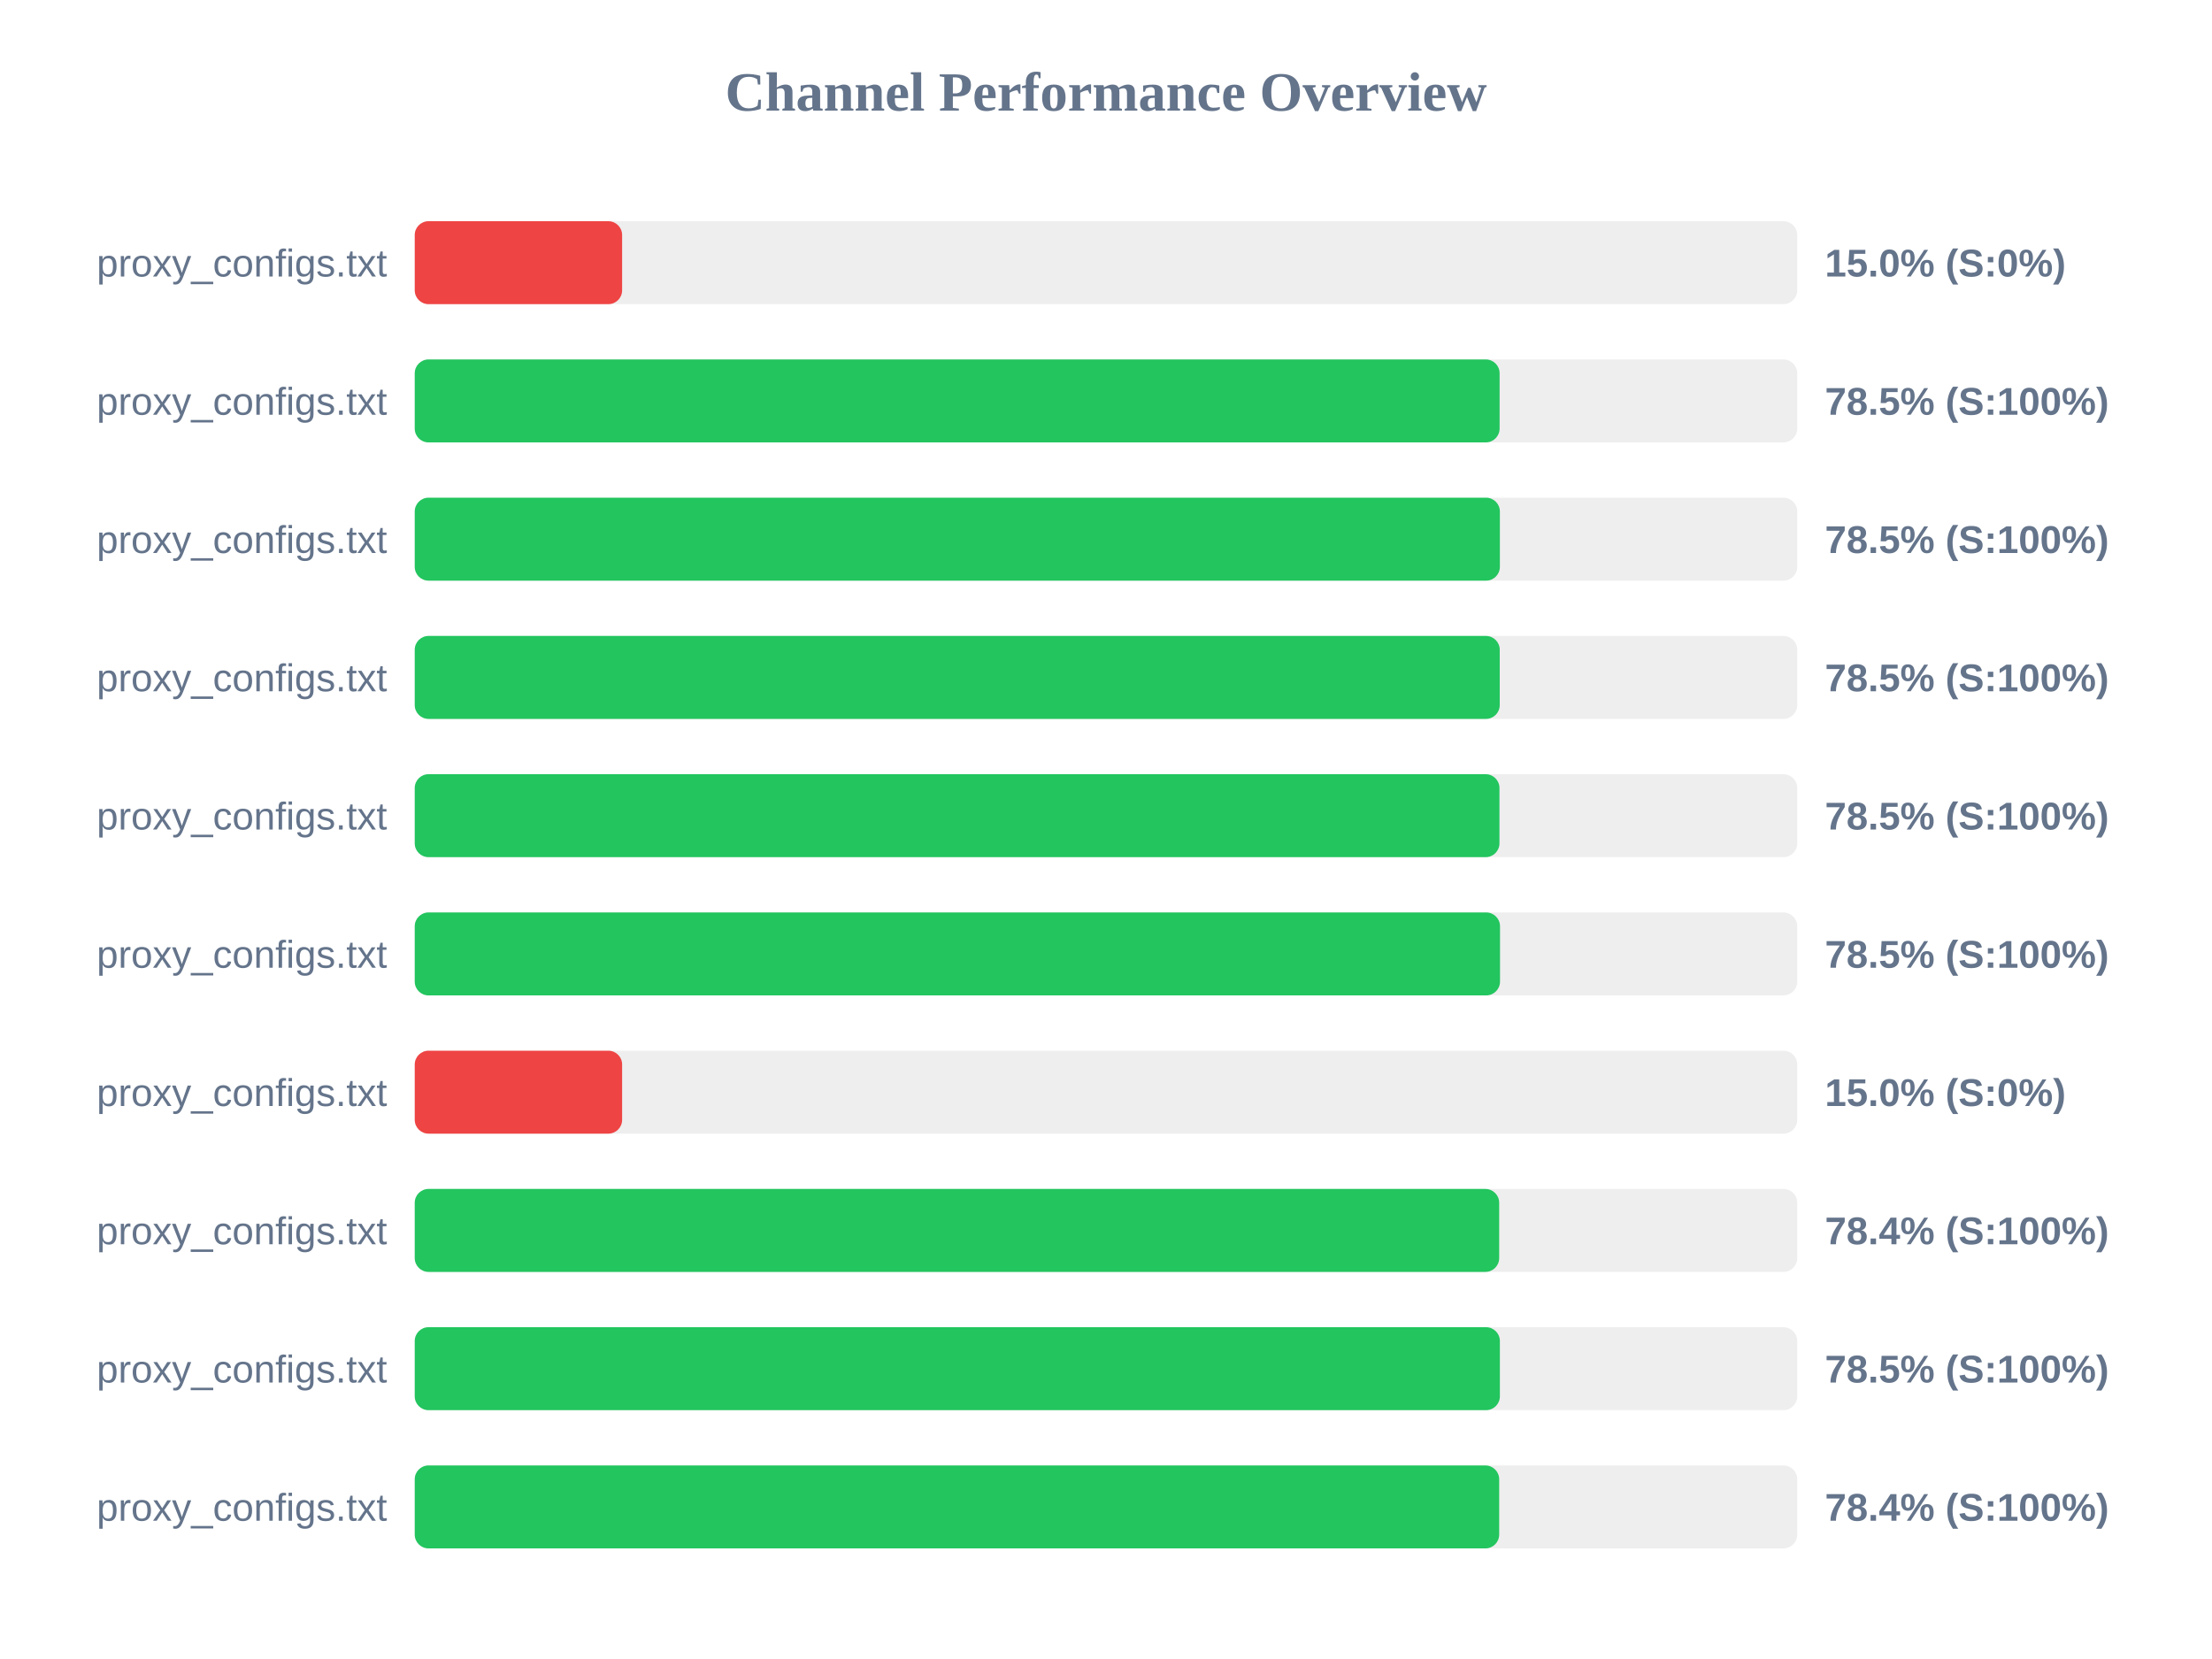
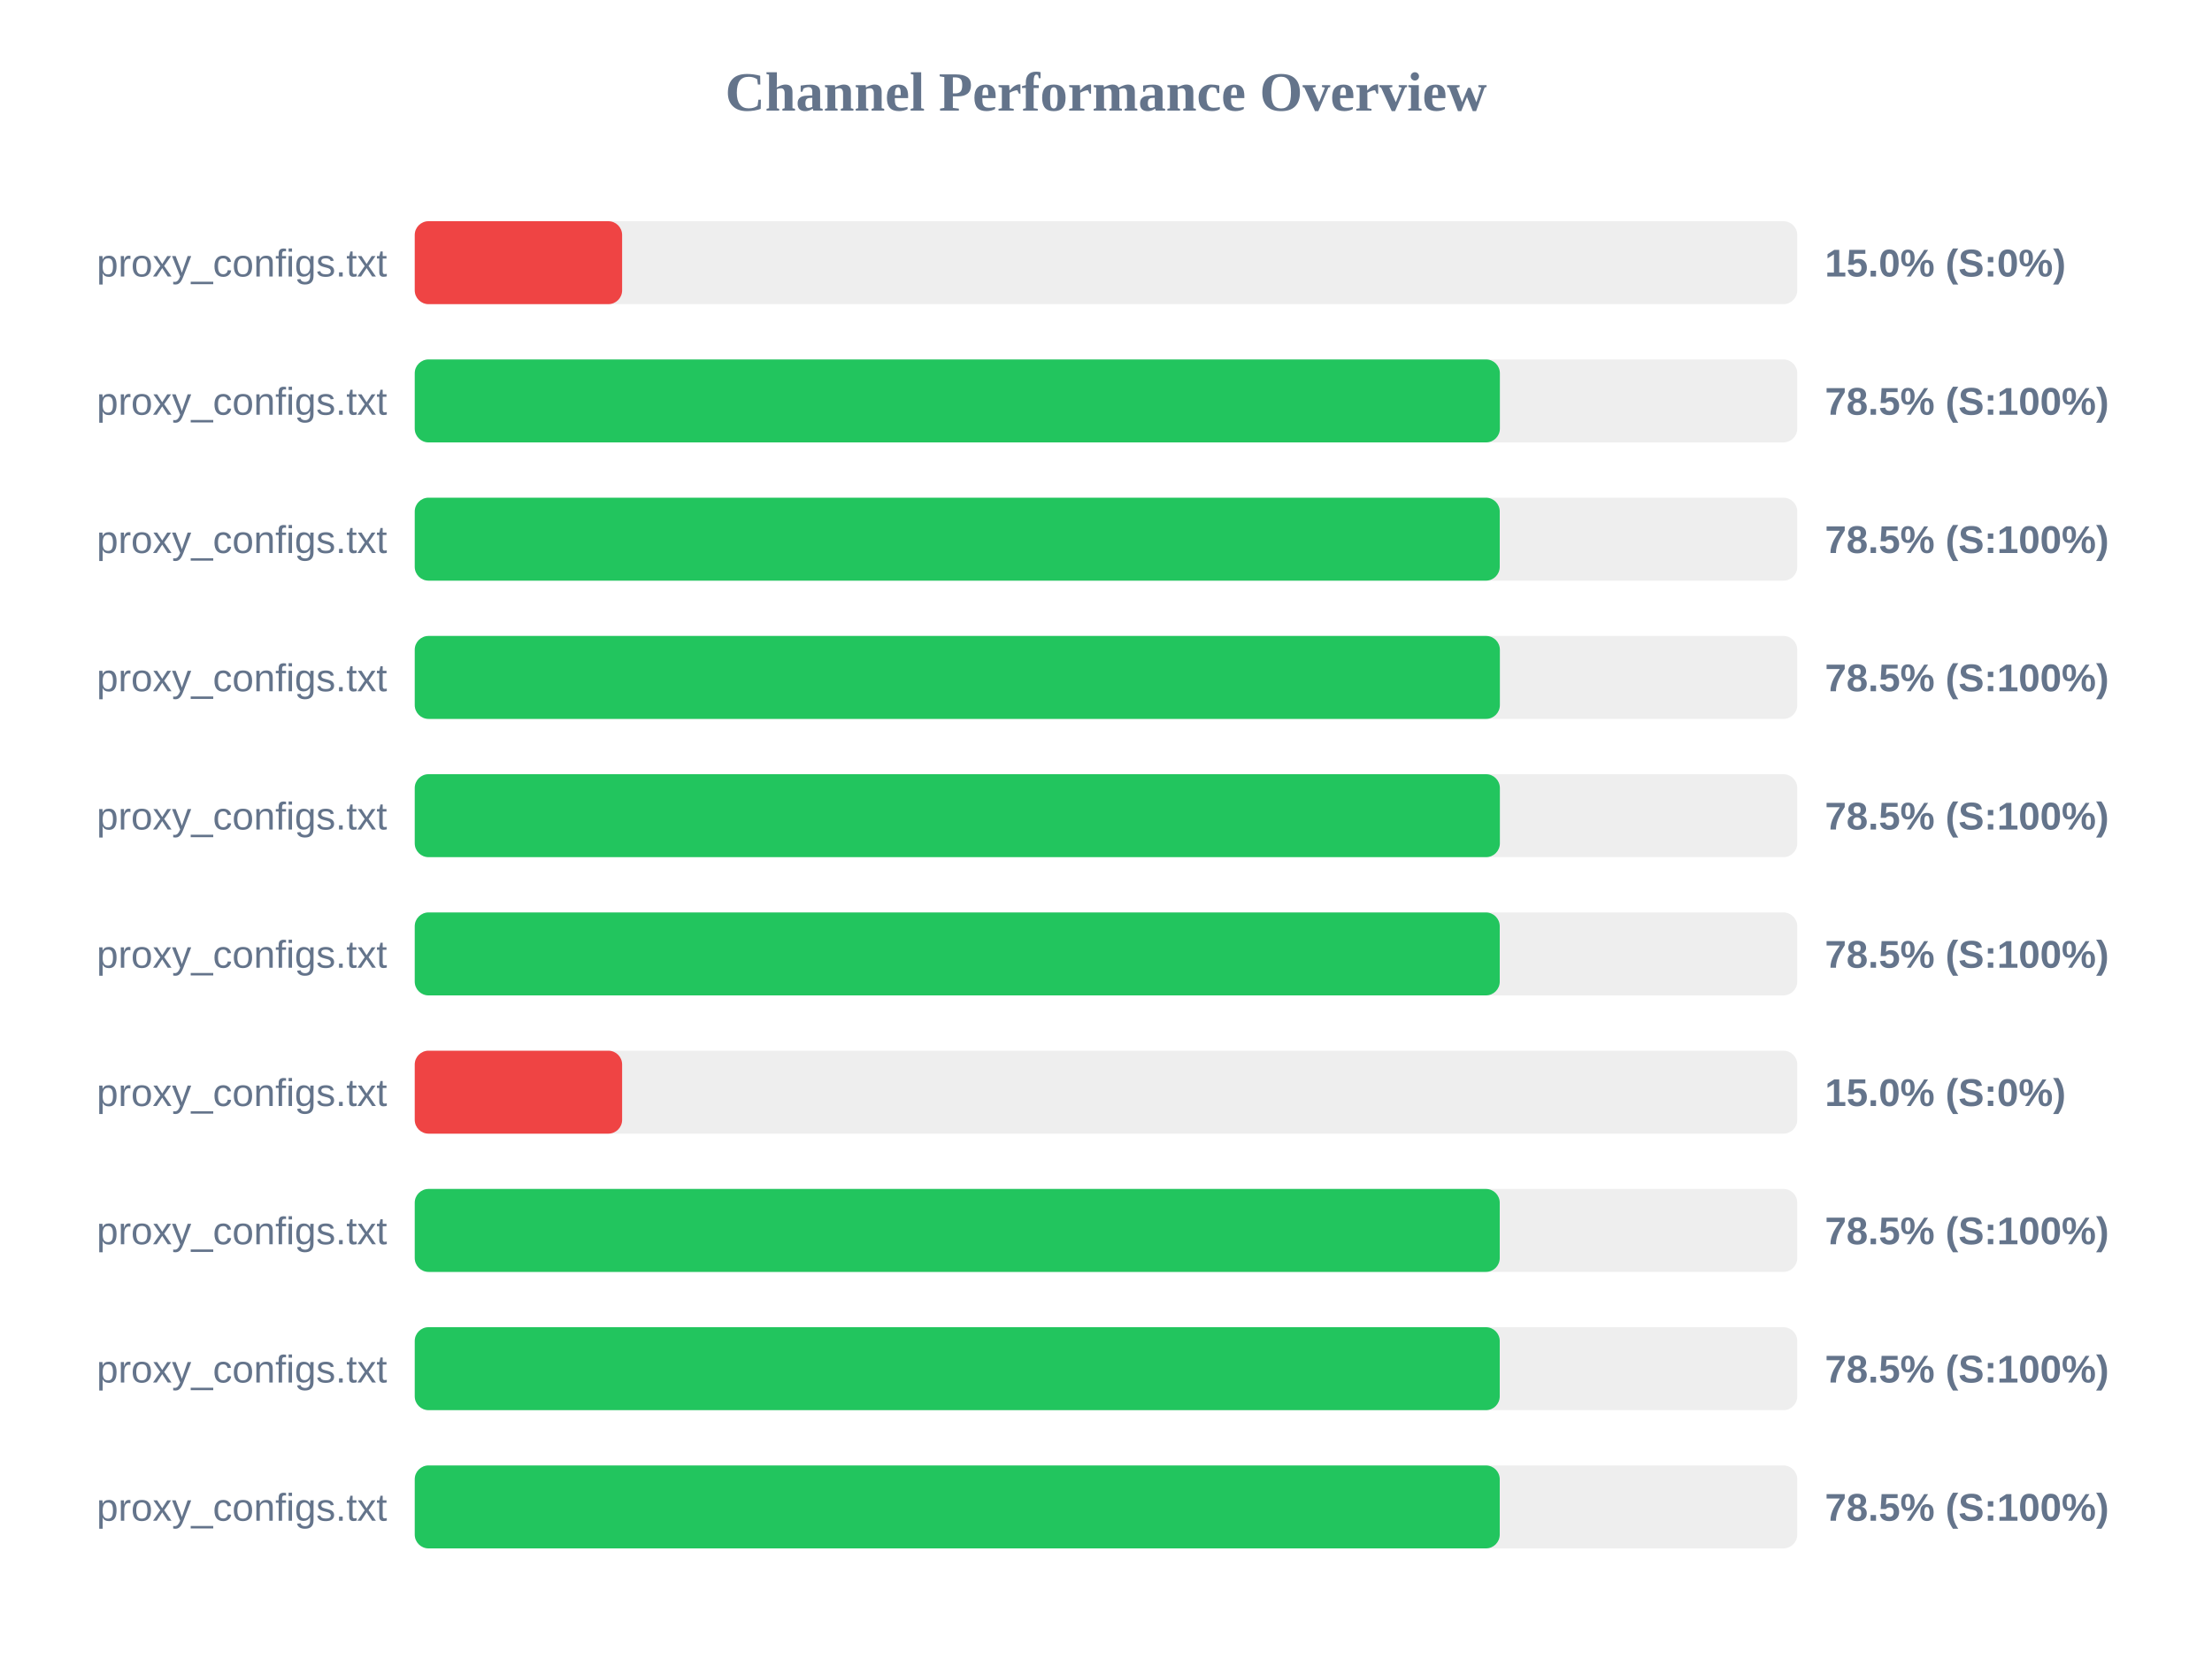
<svg xmlns="http://www.w3.org/2000/svg" width="800" height="600" version="1.1">
  <style>
        .row { font: 14px Arial; fill: #64748b; }
        .score { font: bold 14px Arial; fill: #64748b; }
    </style>
  <text x="400" y="40" text-anchor="middle" font-size="20px" font-weight="bold" fill="#64748b">Channel Performance Overview</text>
  <rect x="150" y="80" width="500" height="30" fill="#eee" rx="5" />
  <rect x="150" y="80" width="75.0" height="30" fill="#ef4444" rx="5" />
  <text x="140" y="100" text-anchor="end" class="row">proxy_configs.txt</text>
  <text x="660" y="100" text-anchor="start" class="score">15.0% (S:0%)</text>
  <rect x="150" y="130" width="500" height="30" fill="#eee" rx="5" />
-   <rect x="150" y="130" width="392.35" height="30" fill="#22c55e" rx="5" />
+   <rect x="150" y="130" width="392.45" height="30" fill="#22c55e" rx="5" />
  <text x="140" y="150" text-anchor="end" class="row">proxy_configs.txt</text>
  <text x="660" y="150" text-anchor="start" class="score">78.5% (S:100%)</text>
  <rect x="150" y="180" width="500" height="30" fill="#eee" rx="5" />
-   <rect x="150" y="180" width="392.45" height="30" fill="#22c55e" rx="5" />
+   <rect x="150" y="180" width="392.4" height="30" fill="#22c55e" rx="5" />
  <text x="140" y="200" text-anchor="end" class="row">proxy_configs.txt</text>
  <text x="660" y="200" text-anchor="start" class="score">78.5% (S:100%)</text>
  <rect x="150" y="230" width="500" height="30" fill="#eee" rx="5" />
-   <rect x="150" y="230" width="392.4" height="30" fill="#22c55e" rx="5" />
+   <rect x="150" y="230" width="392.45" height="30" fill="#22c55e" rx="5" />
  <text x="140" y="250" text-anchor="end" class="row">proxy_configs.txt</text>
  <text x="660" y="250" text-anchor="start" class="score">78.5% (S:100%)</text>
  <rect x="150" y="280" width="500" height="30" fill="#eee" rx="5" />
-   <rect x="150" y="280" width="392.3" height="30" fill="#22c55e" rx="5" />
+   <rect x="150" y="280" width="392.45" height="30" fill="#22c55e" rx="5" />
  <text x="140" y="300" text-anchor="end" class="row">proxy_configs.txt</text>
  <text x="660" y="300" text-anchor="start" class="score">78.5% (S:100%)</text>
  <rect x="150" y="330" width="500" height="30" fill="#eee" rx="5" />
-   <rect x="150" y="330" width="392.5" height="30" fill="#22c55e" rx="5" />
+   <rect x="150" y="330" width="392.4" height="30" fill="#22c55e" rx="5" />
  <text x="140" y="350" text-anchor="end" class="row">proxy_configs.txt</text>
  <text x="660" y="350" text-anchor="start" class="score">78.5% (S:100%)</text>
  <rect x="150" y="380" width="500" height="30" fill="#eee" rx="5" />
  <rect x="150" y="380" width="75.0" height="30" fill="#ef4444" rx="5" />
  <text x="140" y="400" text-anchor="end" class="row">proxy_configs.txt</text>
  <text x="660" y="400" text-anchor="start" class="score">15.0% (S:0%)</text>
  <rect x="150" y="430" width="500" height="30" fill="#eee" rx="5" />
-   <rect x="150" y="430" width="392.2" height="30" fill="#22c55e" rx="5" />
+   <rect x="150" y="430" width="392.4" height="30" fill="#22c55e" rx="5" />
  <text x="140" y="450" text-anchor="end" class="row">proxy_configs.txt</text>
-   <text x="660" y="450" text-anchor="start" class="score">78.4% (S:100%)</text>
+   <text x="660" y="450" text-anchor="start" class="score">78.5% (S:100%)</text>
  <rect x="150" y="480" width="500" height="30" fill="#eee" rx="5" />
-   <rect x="150" y="480" width="392.45" height="30" fill="#22c55e" rx="5" />
+   <rect x="150" y="480" width="392.4" height="30" fill="#22c55e" rx="5" />
  <text x="140" y="500" text-anchor="end" class="row">proxy_configs.txt</text>
  <text x="660" y="500" text-anchor="start" class="score">78.5% (S:100%)</text>
  <rect x="150" y="530" width="500" height="30" fill="#eee" rx="5" />
-   <rect x="150" y="530" width="392.2" height="30" fill="#22c55e" rx="5" />
+   <rect x="150" y="530" width="392.4" height="30" fill="#22c55e" rx="5" />
  <text x="140" y="550" text-anchor="end" class="row">proxy_configs.txt</text>
-   <text x="660" y="550" text-anchor="start" class="score">78.4% (S:100%)</text>
+   <text x="660" y="550" text-anchor="start" class="score">78.5% (S:100%)</text>
</svg>
